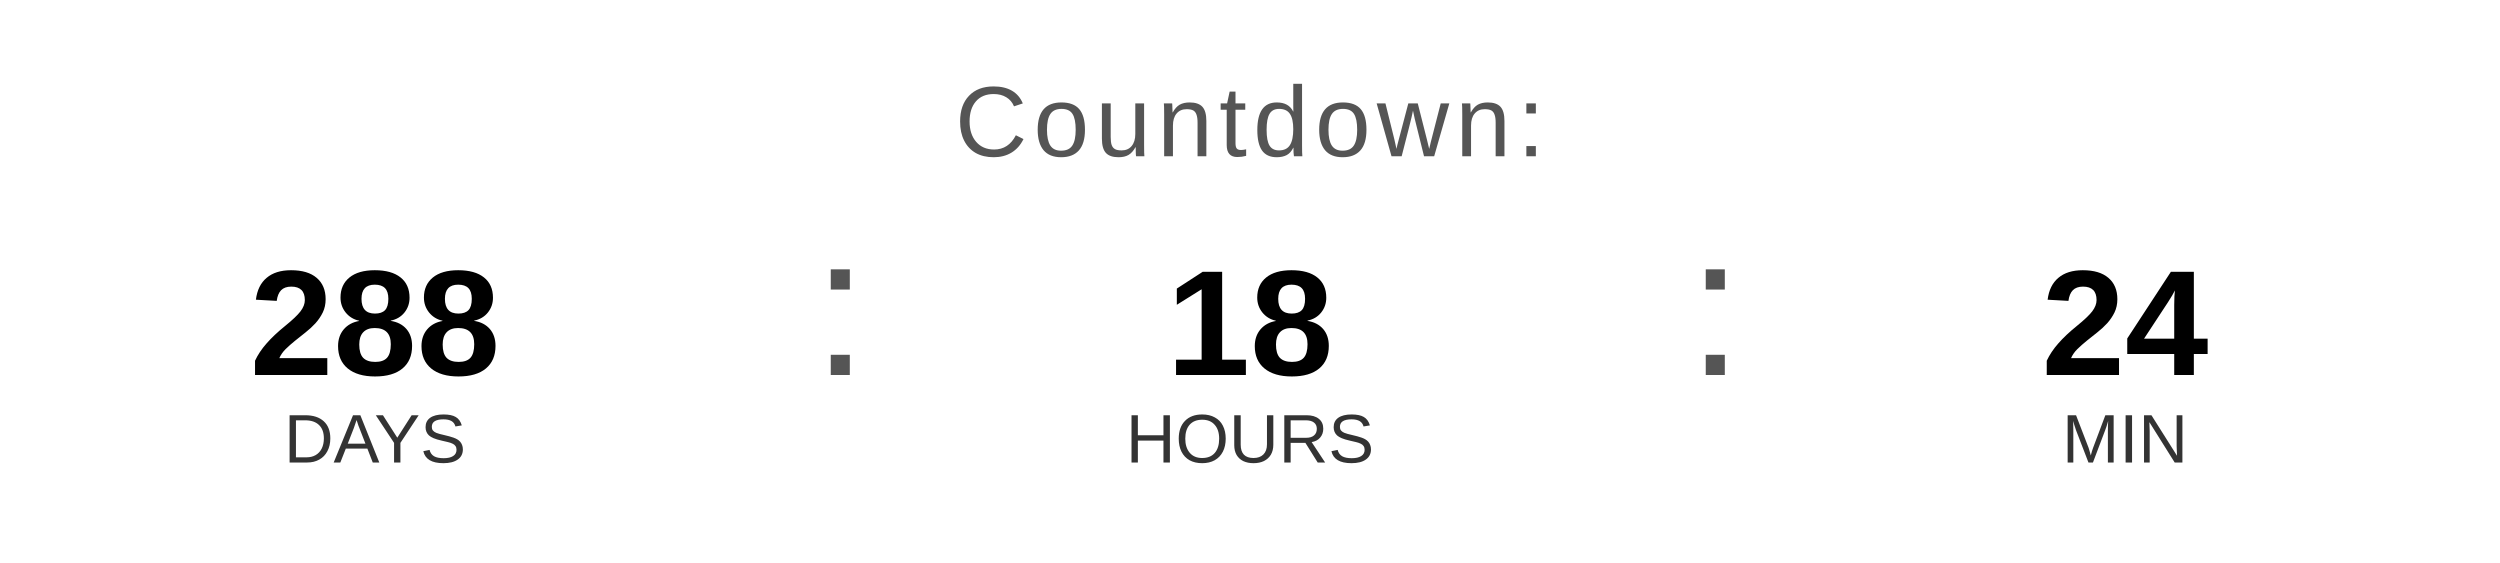
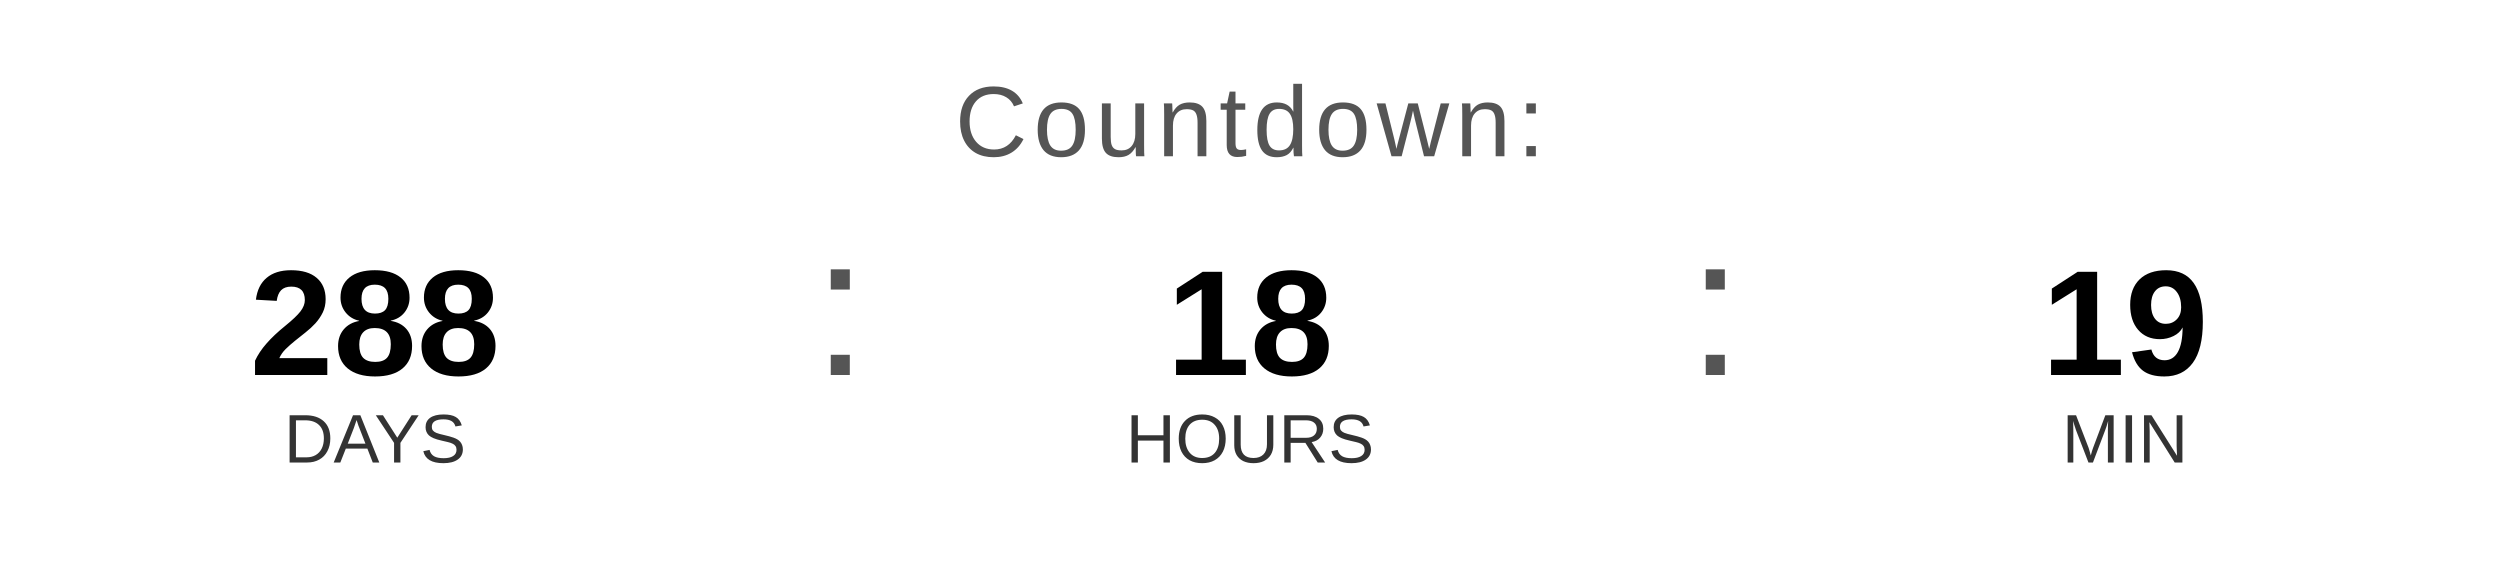
<svg xmlns="http://www.w3.org/2000/svg" width="400" height="90" viewBox="0 0 400 90">
  <text x="200" y="25" font-family="Arial, Helvetica, sans-serif" font-size="16" fill="#555555" text-anchor="middle" letter-spacing="1">
    Countdown:
  </text>
  <text x="60" y="60" font-family="Arial, Helvetica, sans-serif" font-size="24" font-weight="bold" fill="#000000" text-anchor="middle">288</text>
  <text x="60" y="74" font-family="Arial, Helvetica, sans-serif" font-size="11" fill="#333333" text-anchor="middle">DAYS</text>
  <text x="130" y="60" font-family="Arial, sans-serif" font-size="32" fill="#555555">:</text>
  <text x="200" y="60" font-family="Arial, Helvetica, sans-serif" font-size="24" font-weight="bold" fill="#000000" text-anchor="middle">18</text>
  <text x="200" y="74" font-family="Arial, Helvetica, sans-serif" font-size="11" fill="#333333" text-anchor="middle">HOURS</text>
  <text x="270" y="60" font-family="Arial, sans-serif" font-size="32" fill="#555555">:</text>
-   <text x="340" y="60" font-family="Arial, Helvetica, sans-serif" font-size="24" font-weight="bold" fill="#000000" text-anchor="middle">24</text>
+   <text x="340" y="60" font-family="Arial, Helvetica, sans-serif" font-size="24" font-weight="bold" fill="#000000" text-anchor="middle">19</text>
  <text x="340" y="74" font-family="Arial, Helvetica, sans-serif" font-size="11" fill="#333333" text-anchor="middle">MIN</text>
</svg>
